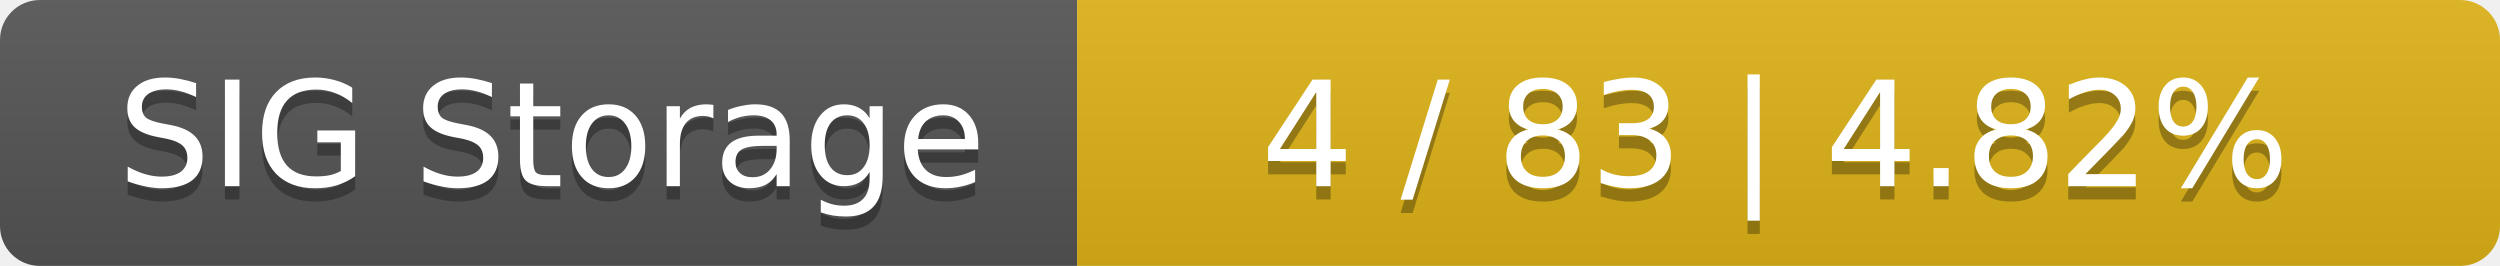
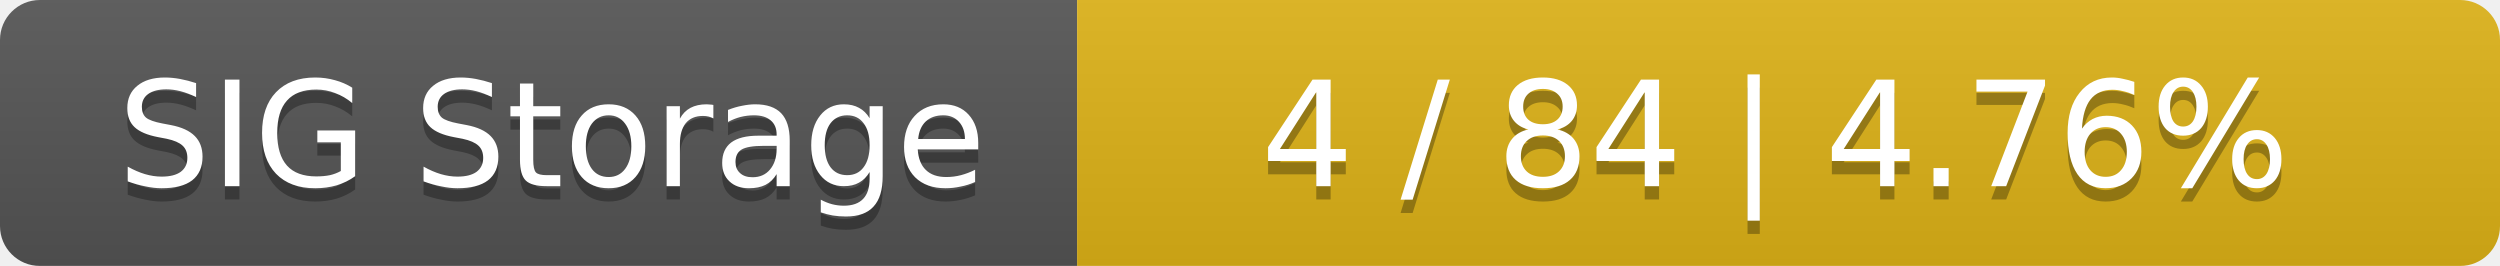
<svg xmlns="http://www.w3.org/2000/svg" width="188" height="20">
  <linearGradient id="smooth" x2="0" y2="100%">
    <stop offset="0" stop-color="#bbb" stop-opacity=".1" />
    <stop offset="1" stop-opacity=".1" />
  </linearGradient>
  <mask id="round">
    <rect width="188" height="20" rx="3" fill="#fff" />
  </mask>
  <g mask="url(#round)">
    <rect width="81" height="20" fill="#555" />
    <rect x="81" width="107" height="20" fill="#dfb317" />
    <rect width="188" height="20" fill="url(#smooth)" />
  </g>
  <g fill="#fff" text-anchor="middle" font-family="DejaVu Sans,Verdana,Geneva,sans-serif" font-size="11">
    <text x="41.5" y="15" fill="#010101" fill-opacity=".3">SIG Storage</text>
    <text x="41.5" y="14">SIG Storage</text>
-     <text x="133.5" y="15" fill="#010101" fill-opacity=".3">4 / 83    |    4.82%</text>
-     <text x="133.5" y="14">4 / 83    |    4.82%</text>
+     <text x="133.5" y="15" fill="#010101" fill-opacity=".3">4 / 84    |    4.76%</text>
+     <text x="133.5" y="14">4 / 84    |    4.76%</text>
  </g>
</svg>
